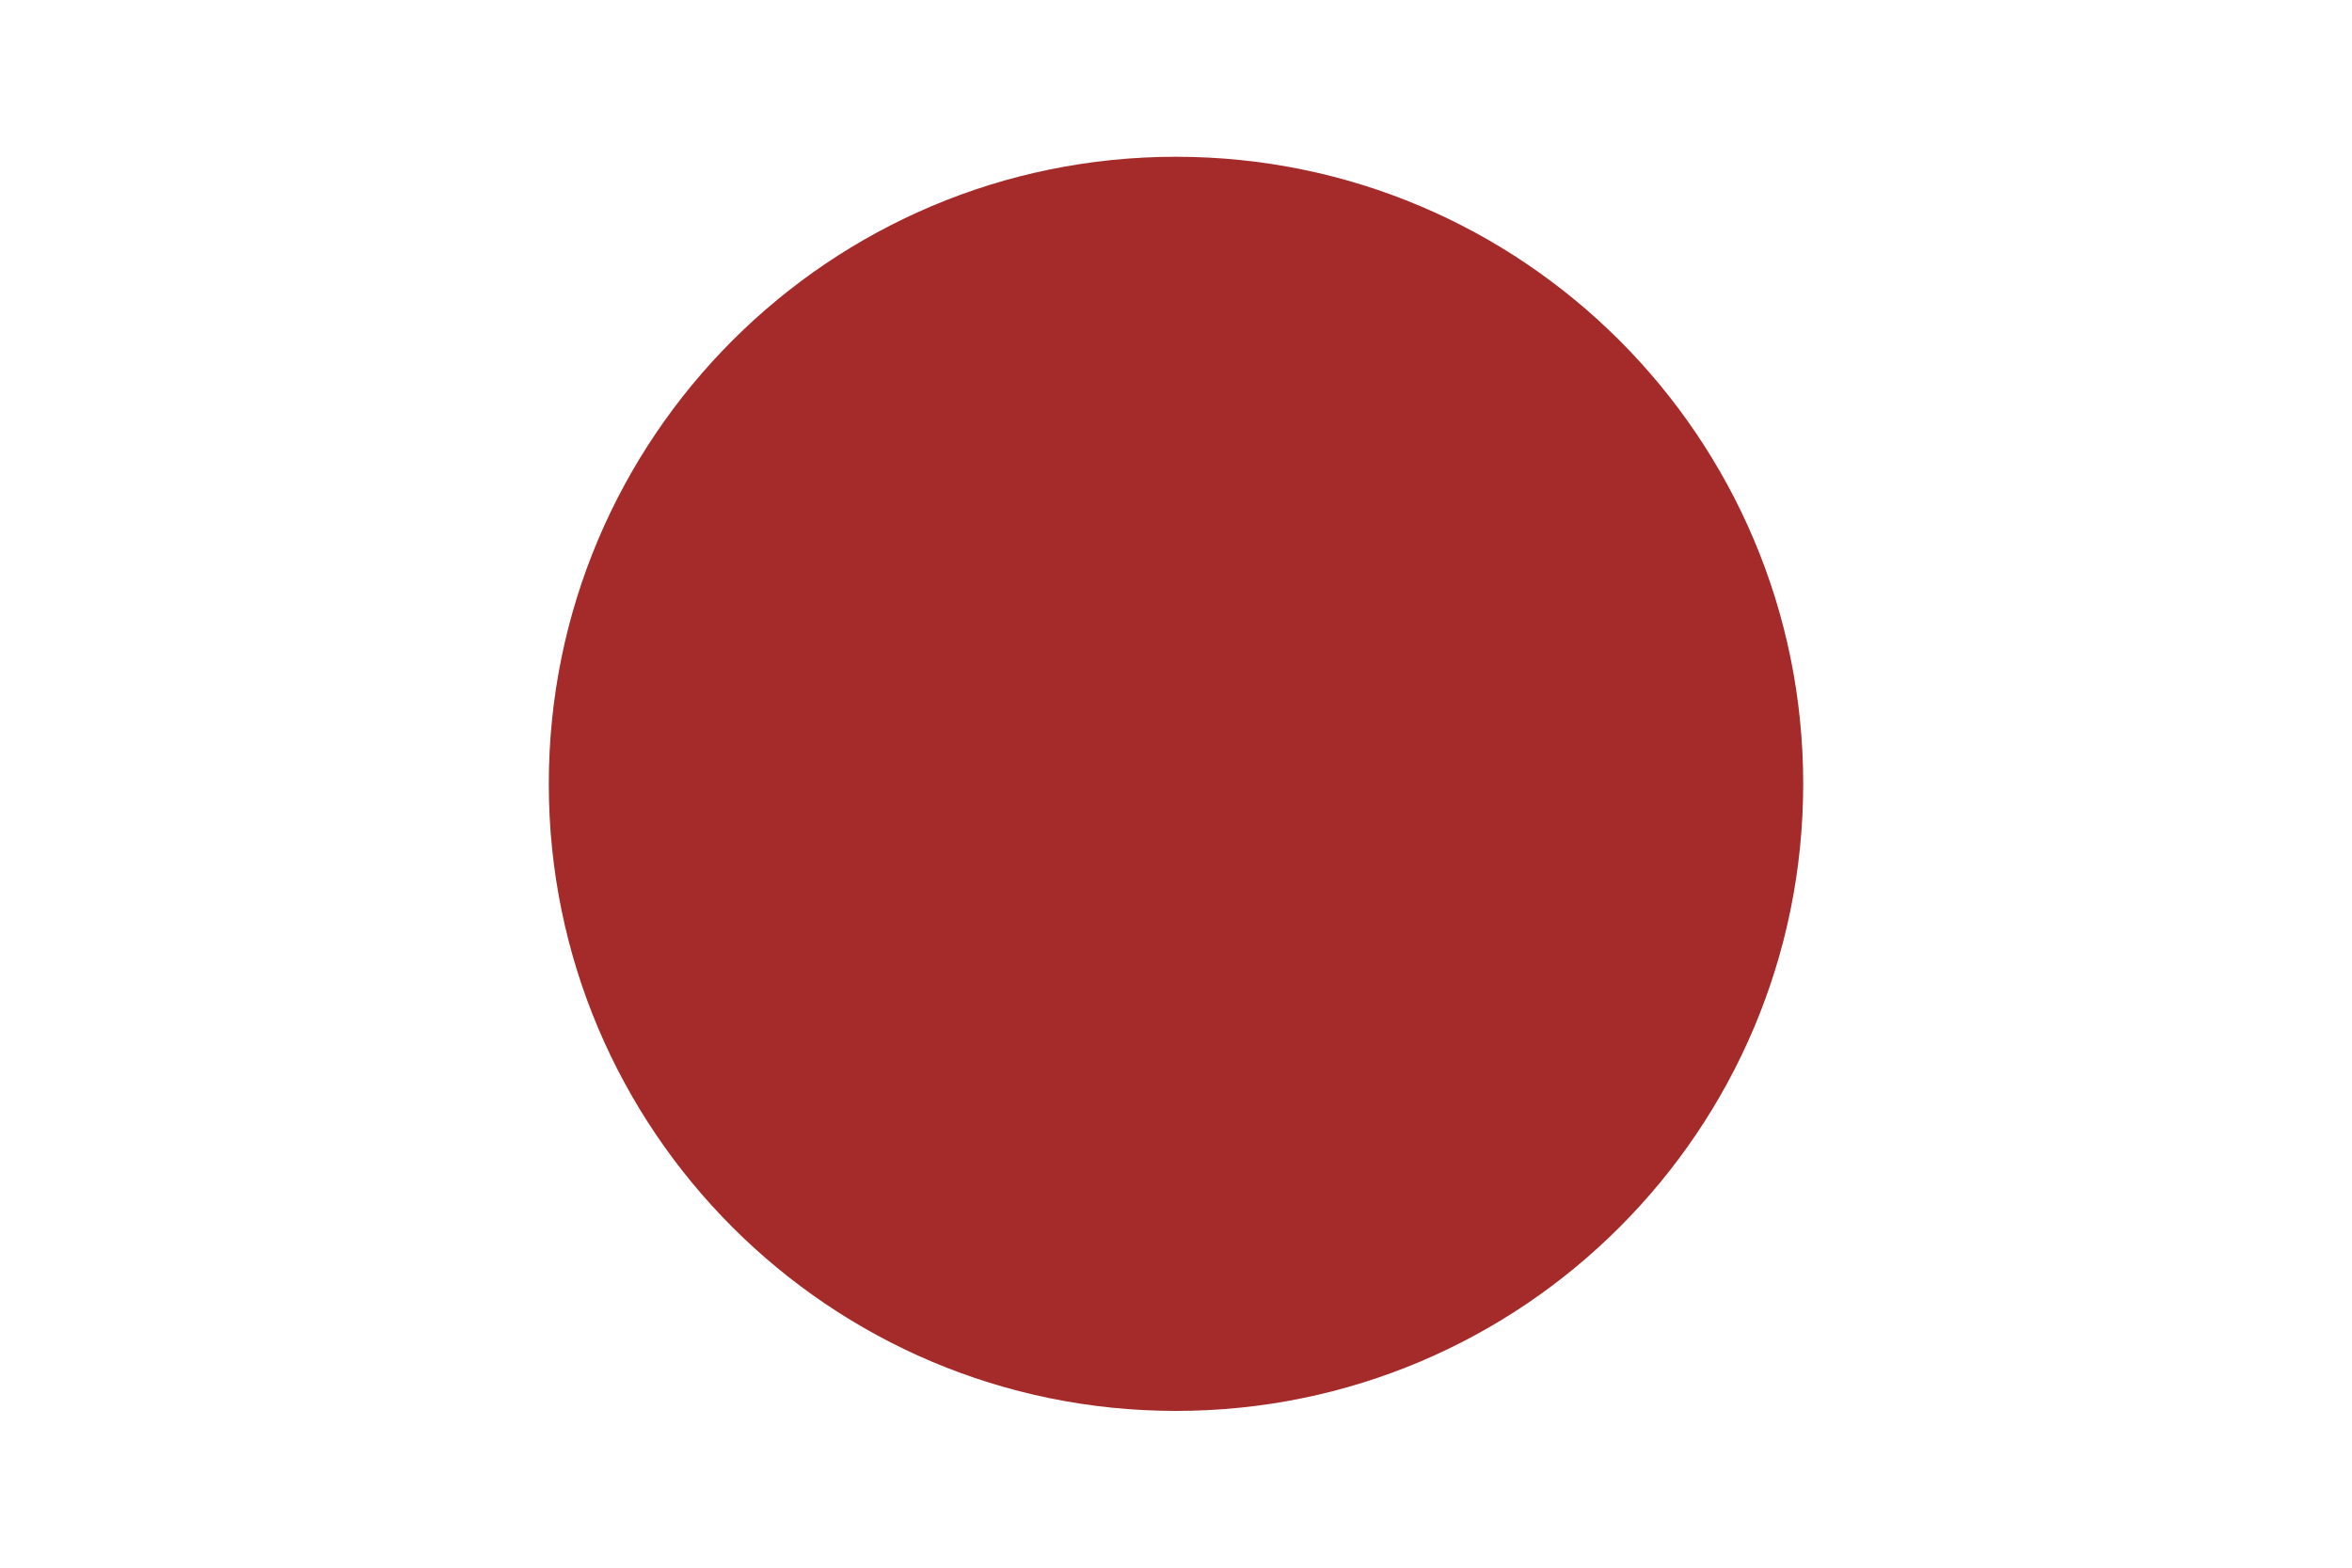
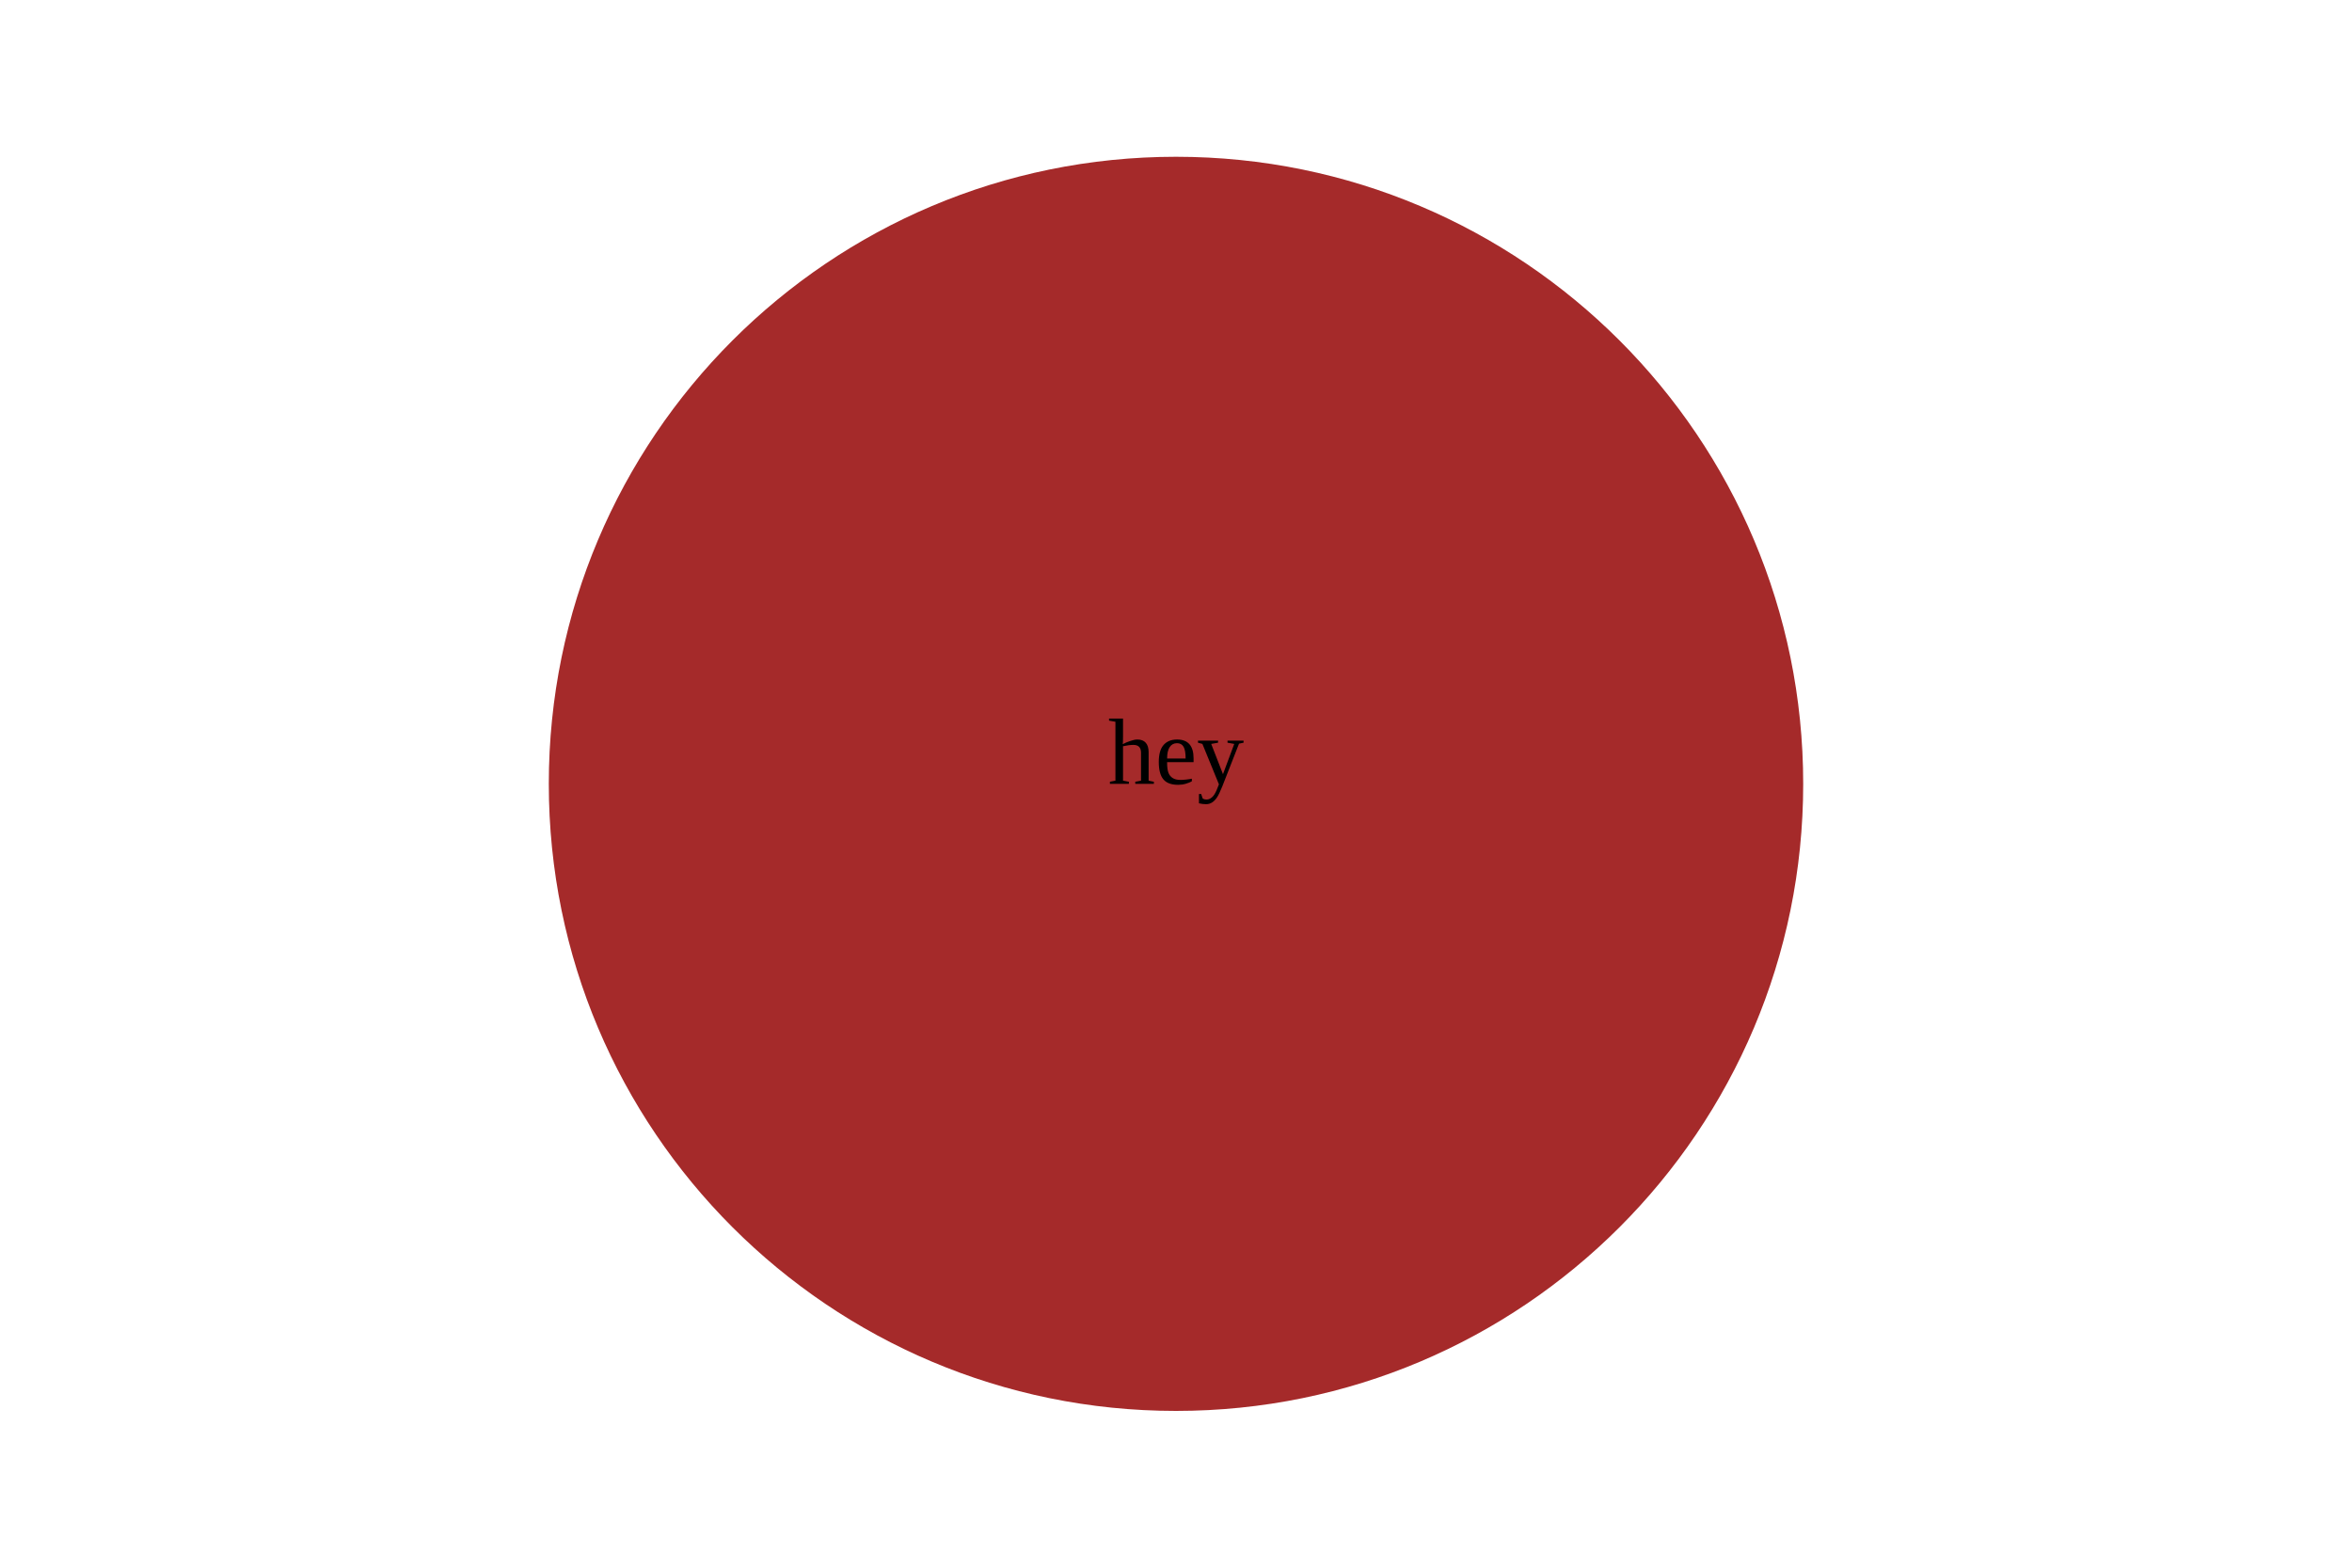
<svg xmlns="http://www.w3.org/2000/svg" width="300" height="200">
  <circle cx="150" cy="100" r="80" fill="brown" />
+   <text x="150" y="100" text-anchor="middle" fill="">
+         hey</text>
</svg>
